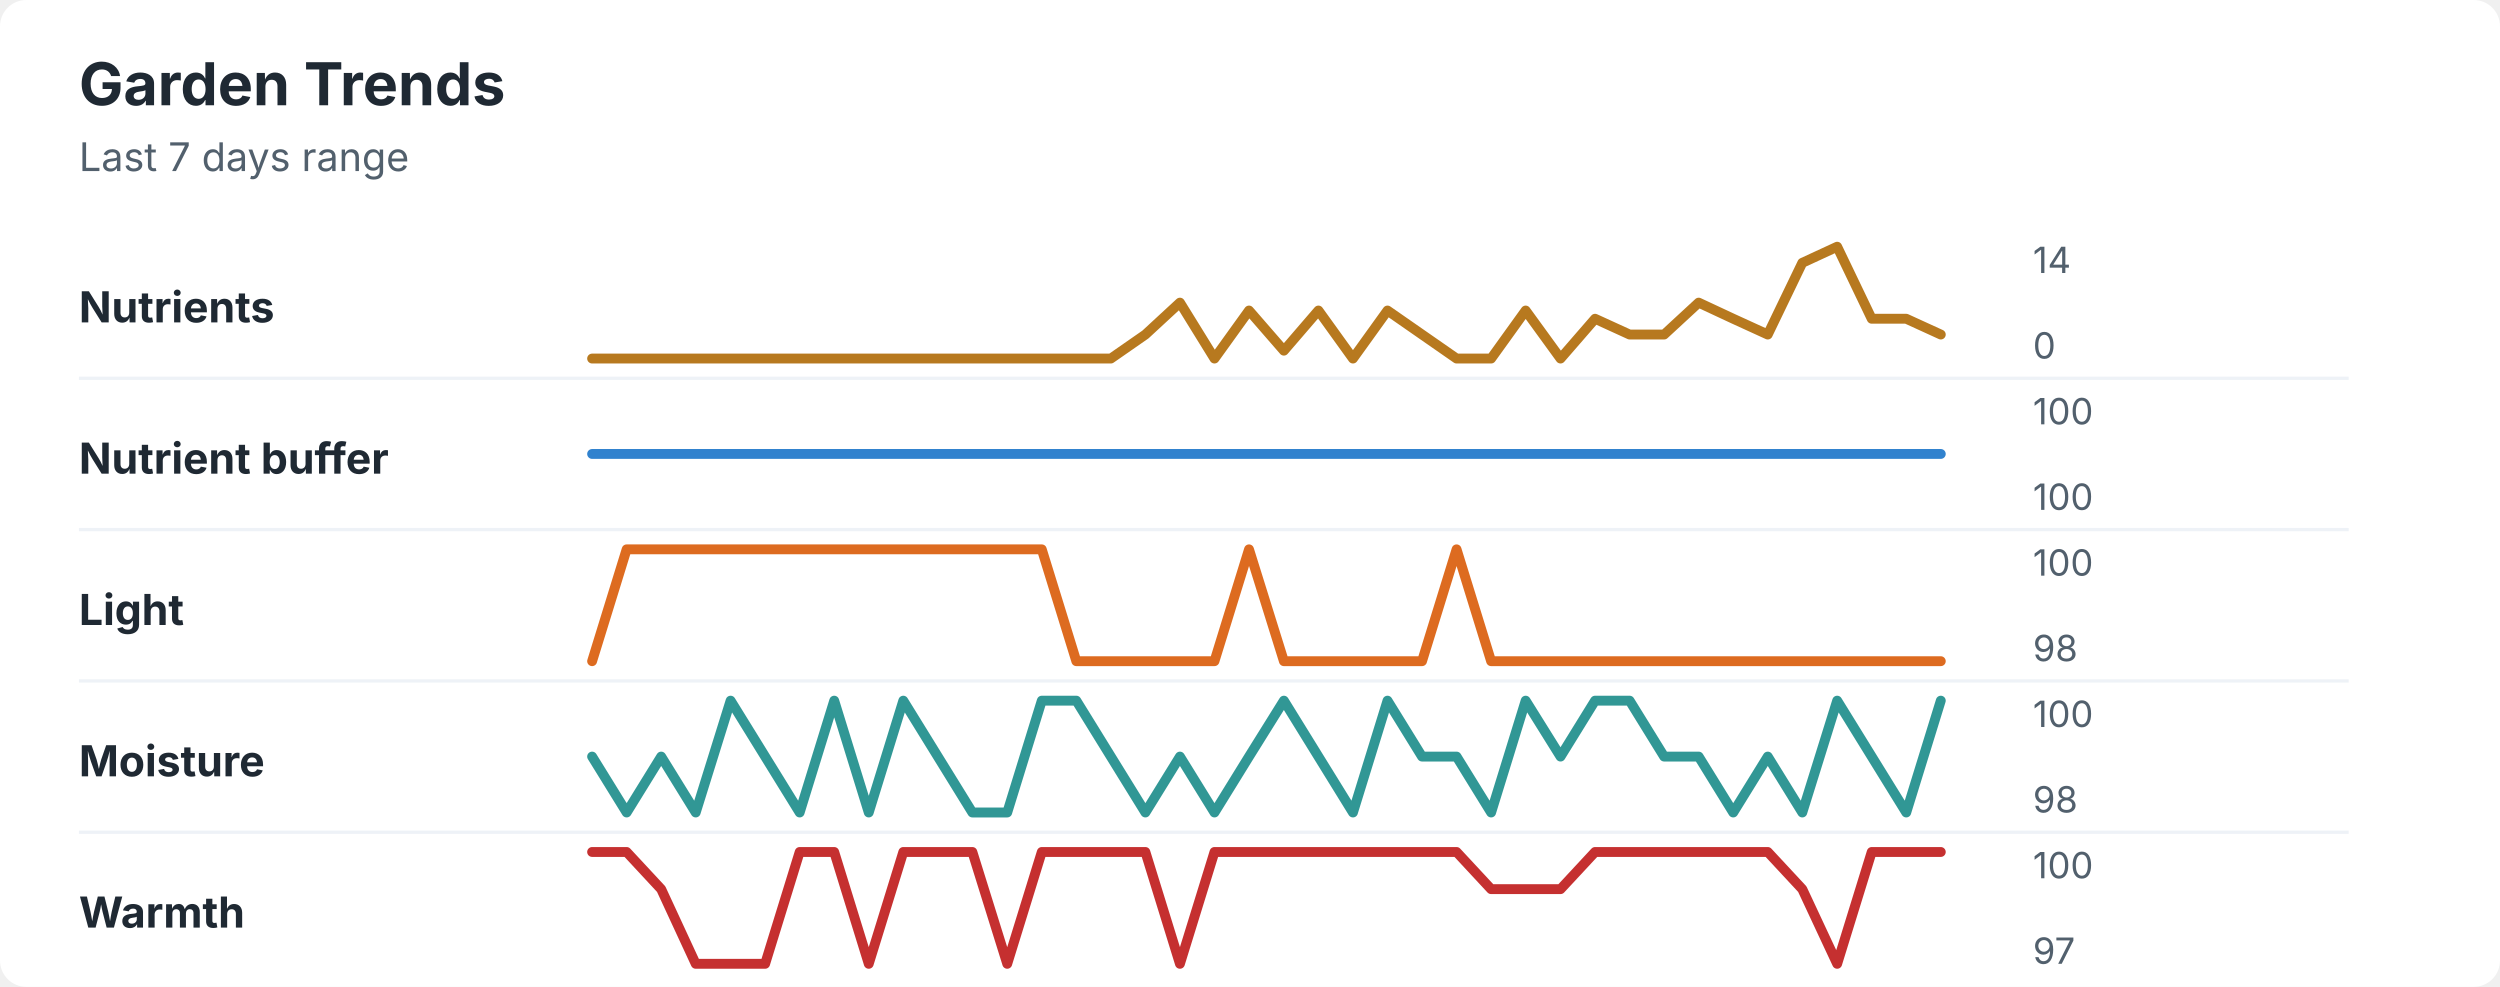
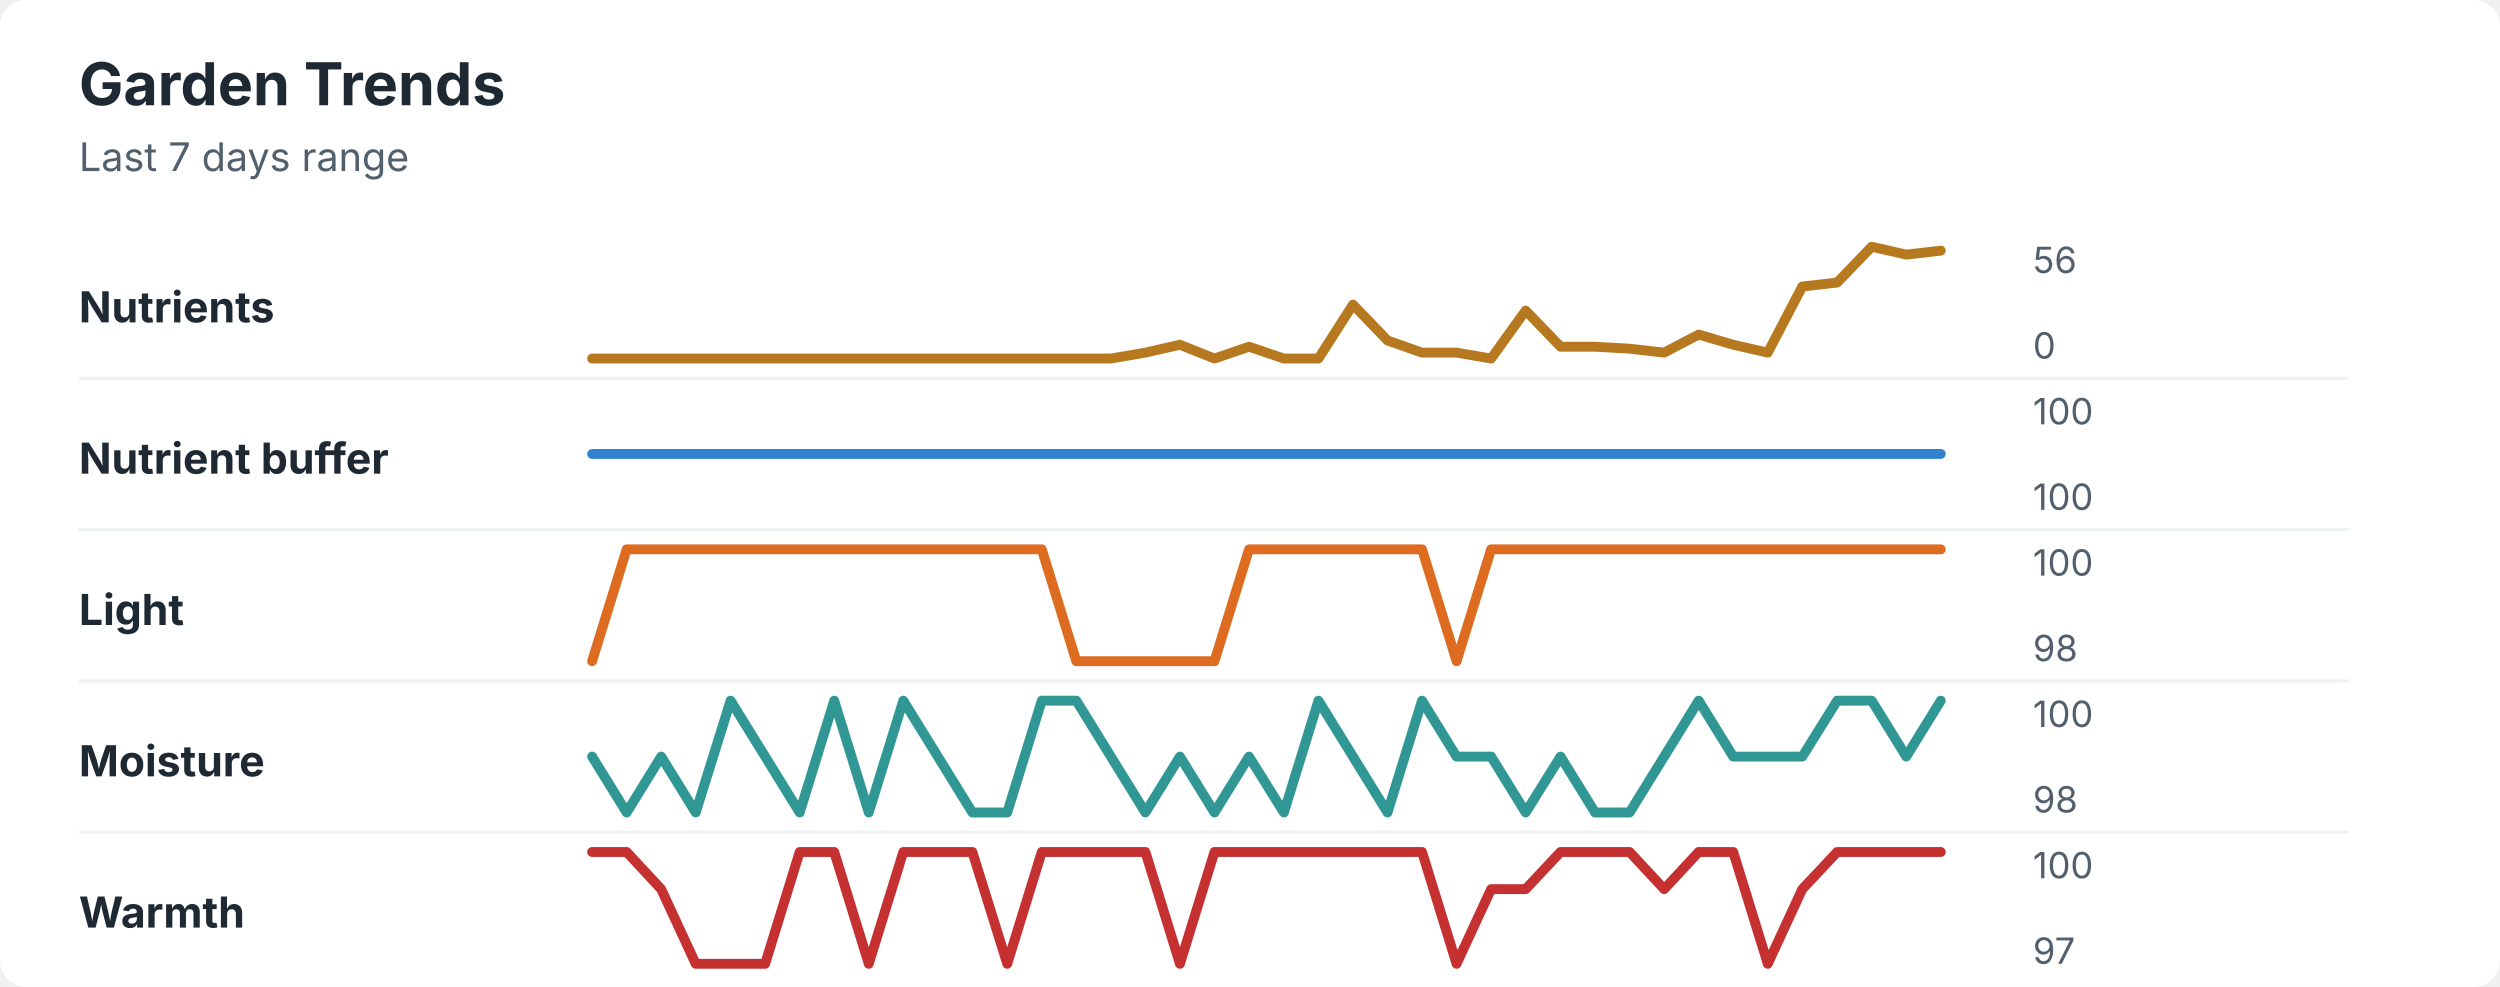
<svg xmlns="http://www.w3.org/2000/svg" width="760" height="300" viewBox="0 0 760 300" role="img" aria-labelledby="title desc">
  <rect width="760" height="300" rx="8" fill="#ffffff" />
  <style>
    text { font-family: -apple-system, BlinkMacSystemFont, "Segoe UI", sans-serif; }
    .title { font-size: 18px; font-weight: 700; fill: #1f2933; }
    .subtitle { font-size: 12px; fill: #52606d; }
    .label { font-size: 13px; font-weight: 650; fill: #1f2933; }
    .axis-value { font-size: 11px; fill: #52606d; }
    .separator { stroke: #eef2f7; stroke-width: 1; }
  </style>
  <text x="24" y="32" class="title">Garden Trends</text>
  <text x="24" y="52" class="subtitle">Last 7 days range</text>
  <text x="24" y="98" class="label">Nutrients</text>
-   <polyline points="180.0,109.0 190.5,109.0 201.0,109.0 211.5,109.0 222.1,109.0 232.6,109.0 243.1,109.0 253.6,109.0 264.1,109.0 274.6,109.0 285.1,109.0 295.6,109.0 306.2,109.0 316.7,109.0 327.2,109.0 337.7,109.0 348.2,101.7 358.7,92.0 369.2,109.0 379.7,94.4 390.3,106.6 400.8,94.4 411.3,109.0 421.8,94.4 432.3,101.7 442.8,109.0 453.3,109.0 463.8,94.4 474.4,109.0 484.9,96.9 495.4,101.7 505.9,101.7 516.4,92.0 526.9,96.9 537.4,101.7 547.9,79.9 558.5,75.0 569.0,96.9 579.5,96.9 590.0,101.7 " fill="none" stroke="#b7791f" stroke-width="3" stroke-linecap="round" stroke-linejoin="round" />
-   <text x="618" y="83" class="axis-value">14</text>
+   <polyline points="180.0,109.0 190.5,109.0 201.0,109.0 211.5,109.0 222.1,109.0 232.6,109.0 243.1,109.0 253.6,109.0 264.1,109.0 274.6,109.0 285.1,109.0 295.6,109.0 306.2,109.0 316.7,109.0 327.2,109.0 337.7,109.0 348.2,107.2 358.7,104.8 369.2,109.0 379.7,105.4 390.3,109.0 400.8,109.0 411.3,92.6 421.8,103.5 432.3,107.2 442.8,107.2 453.3,109.0 463.8,94.4 474.4,105.4 484.9,105.4 495.4,106.0 505.9,107.2 516.4,101.7 526.9,104.8 537.4,107.2 547.9,87.1 558.5,85.9 569.0,75.0 579.5,77.4 590.0,76.2 " fill="none" stroke="#b7791f" stroke-width="3" stroke-linecap="round" stroke-linejoin="round" />
+   <text x="618" y="83" class="axis-value">56</text>
  <text x="618" y="109" class="axis-value">0</text>
  <line x1="24" y1="115.0" x2="714" y2="115.0" class="separator" />
  <text x="24" y="144" class="label">Nutrient buffer</text>
  <polyline points="180.0,138.0 190.5,138.0 201.0,138.0 211.5,138.0 222.1,138.0 232.6,138.0 243.1,138.0 253.6,138.0 264.1,138.0 274.6,138.0 285.1,138.0 295.6,138.0 306.2,138.0 316.7,138.0 327.2,138.0 337.7,138.0 348.2,138.0 358.7,138.0 369.2,138.0 379.7,138.0 390.3,138.0 400.8,138.0 411.3,138.0 421.8,138.0 432.3,138.0 442.8,138.0 453.3,138.0 463.8,138.0 474.4,138.0 484.9,138.0 495.4,138.0 505.9,138.0 516.4,138.0 526.9,138.0 537.4,138.0 547.9,138.0 558.5,138.0 569.0,138.0 579.5,138.0 590.0,138.0 " fill="none" stroke="#3182ce" stroke-width="3" stroke-linecap="round" stroke-linejoin="round" />
  <text x="618" y="129" class="axis-value">100</text>
  <text x="618" y="155" class="axis-value">100</text>
  <line x1="24" y1="161.0" x2="714" y2="161.0" class="separator" />
  <text x="24" y="190" class="label">Light</text>
-   <polyline points="180.0,201.0 190.5,167.0 201.0,167.0 211.5,167.0 222.1,167.0 232.6,167.0 243.1,167.0 253.6,167.0 264.1,167.0 274.6,167.0 285.1,167.0 295.6,167.0 306.2,167.0 316.7,167.0 327.2,201.0 337.7,201.0 348.2,201.0 358.7,201.0 369.2,201.0 379.7,167.0 390.3,201.0 400.8,201.0 411.3,201.0 421.8,201.0 432.3,201.0 442.8,167.0 453.3,201.0 463.8,201.0 474.4,201.0 484.9,201.0 495.4,201.0 505.9,201.0 516.4,201.0 526.9,201.0 537.4,201.0 547.9,201.0 558.5,201.0 569.0,201.0 579.5,201.0 590.0,201.0 " fill="none" stroke="#dd6b20" stroke-width="3" stroke-linecap="round" stroke-linejoin="round" />
+   <polyline points="180.0,201.0 190.5,167.0 201.0,167.0 211.5,167.0 222.1,167.0 232.6,167.0 243.1,167.0 253.6,167.0 264.1,167.0 274.6,167.0 285.1,167.0 295.6,167.0 306.2,167.0 316.7,167.0 327.2,201.0 337.7,201.0 348.2,201.0 358.7,201.0 369.2,201.0 379.7,167.0 390.3,167.0 400.8,167.0 411.3,167.0 421.8,167.0 432.3,167.0 442.8,201.0 453.3,167.0 463.8,167.0 474.4,167.0 484.9,167.0 495.4,167.0 505.9,167.0 516.4,167.0 526.9,167.0 537.4,167.0 547.9,167.0 558.5,167.0 569.0,167.0 579.5,167.0 590.0,167.0 " fill="none" stroke="#dd6b20" stroke-width="3" stroke-linecap="round" stroke-linejoin="round" />
  <text x="618" y="175" class="axis-value">100</text>
  <text x="618" y="201" class="axis-value">98</text>
  <line x1="24" y1="207.0" x2="714" y2="207.0" class="separator" />
  <text x="24" y="236" class="label">Moisture</text>
-   <polyline points="180.0,230.0 190.5,247.0 201.0,230.0 211.5,247.0 222.1,213.0 232.6,230.0 243.1,247.0 253.6,213.0 264.1,247.0 274.6,213.0 285.1,230.0 295.6,247.0 306.2,247.0 316.7,213.0 327.2,213.0 337.7,230.0 348.2,247.0 358.7,230.0 369.2,247.0 379.7,230.0 390.3,213.0 400.8,230.0 411.3,247.0 421.8,213.0 432.3,230.0 442.8,230.0 453.3,247.0 463.8,213.0 474.4,230.0 484.9,213.0 495.4,213.0 505.9,230.0 516.4,230.0 526.9,247.0 537.4,230.0 547.9,247.0 558.5,213.0 569.0,230.0 579.5,247.0 590.0,213.0 " fill="none" stroke="#319795" stroke-width="3" stroke-linecap="round" stroke-linejoin="round" />
+   <polyline points="180.0,230.0 190.5,247.0 201.0,230.0 211.5,247.0 222.1,213.0 232.6,230.0 243.1,247.0 253.6,213.0 264.1,247.0 274.6,213.0 285.1,230.0 295.6,247.0 306.2,247.0 316.7,213.0 327.2,213.0 337.7,230.0 348.2,247.0 358.7,230.0 369.2,247.0 379.7,230.0 390.3,247.0 400.8,213.0 411.3,230.0 421.8,247.0 432.3,213.0 442.8,230.0 453.3,230.0 463.8,247.0 474.4,230.0 484.9,247.0 495.4,247.0 505.9,230.0 516.4,213.0 526.9,230.0 537.4,230.0 547.9,230.0 558.5,213.0 569.0,213.0 579.5,230.0 590.0,213.0 " fill="none" stroke="#319795" stroke-width="3" stroke-linecap="round" stroke-linejoin="round" />
  <text x="618" y="221" class="axis-value">100</text>
  <text x="618" y="247" class="axis-value">98</text>
  <line x1="24" y1="253.0" x2="714" y2="253.0" class="separator" />
  <text x="24" y="282" class="label">Warmth</text>
-   <polyline points="180.0,259.0 190.5,259.0 201.0,270.3 211.5,293.0 222.1,293.0 232.6,293.0 243.1,259.0 253.6,259.0 264.1,293.0 274.6,259.0 285.1,259.0 295.6,259.0 306.2,293.0 316.7,259.0 327.2,259.0 337.7,259.0 348.2,259.0 358.7,293.0 369.2,259.0 379.7,259.0 390.3,259.0 400.8,259.0 411.3,259.0 421.8,259.0 432.3,259.0 442.8,259.0 453.3,270.3 463.8,270.3 474.4,270.3 484.9,259.0 495.4,259.0 505.9,259.0 516.4,259.0 526.9,259.0 537.4,259.0 547.9,270.3 558.5,293.0 569.0,259.0 579.5,259.0 590.0,259.0 " fill="none" stroke="#c53030" stroke-width="3" stroke-linecap="round" stroke-linejoin="round" />
+   <polyline points="180.0,259.0 190.5,259.0 201.0,270.3 211.5,293.0 222.1,293.0 232.6,293.0 243.1,259.0 253.6,259.0 264.1,293.0 274.6,259.0 285.1,259.0 295.6,259.0 306.2,293.0 316.7,259.0 327.2,259.0 337.7,259.0 348.2,259.0 358.7,293.0 369.2,259.0 379.7,259.0 390.3,259.0 400.8,259.0 411.3,259.0 421.8,259.0 432.3,259.0 442.8,293.0 453.3,270.3 463.8,270.3 474.4,259.0 484.9,259.0 495.4,259.0 505.9,270.3 516.4,259.0 526.9,259.0 537.4,293.0 547.9,270.3 558.5,259.0 569.0,259.0 579.5,259.0 590.0,259.0 " fill="none" stroke="#c53030" stroke-width="3" stroke-linecap="round" stroke-linejoin="round" />
  <text x="618" y="267" class="axis-value">100</text>
  <text x="618" y="293" class="axis-value">97</text>
</svg>
